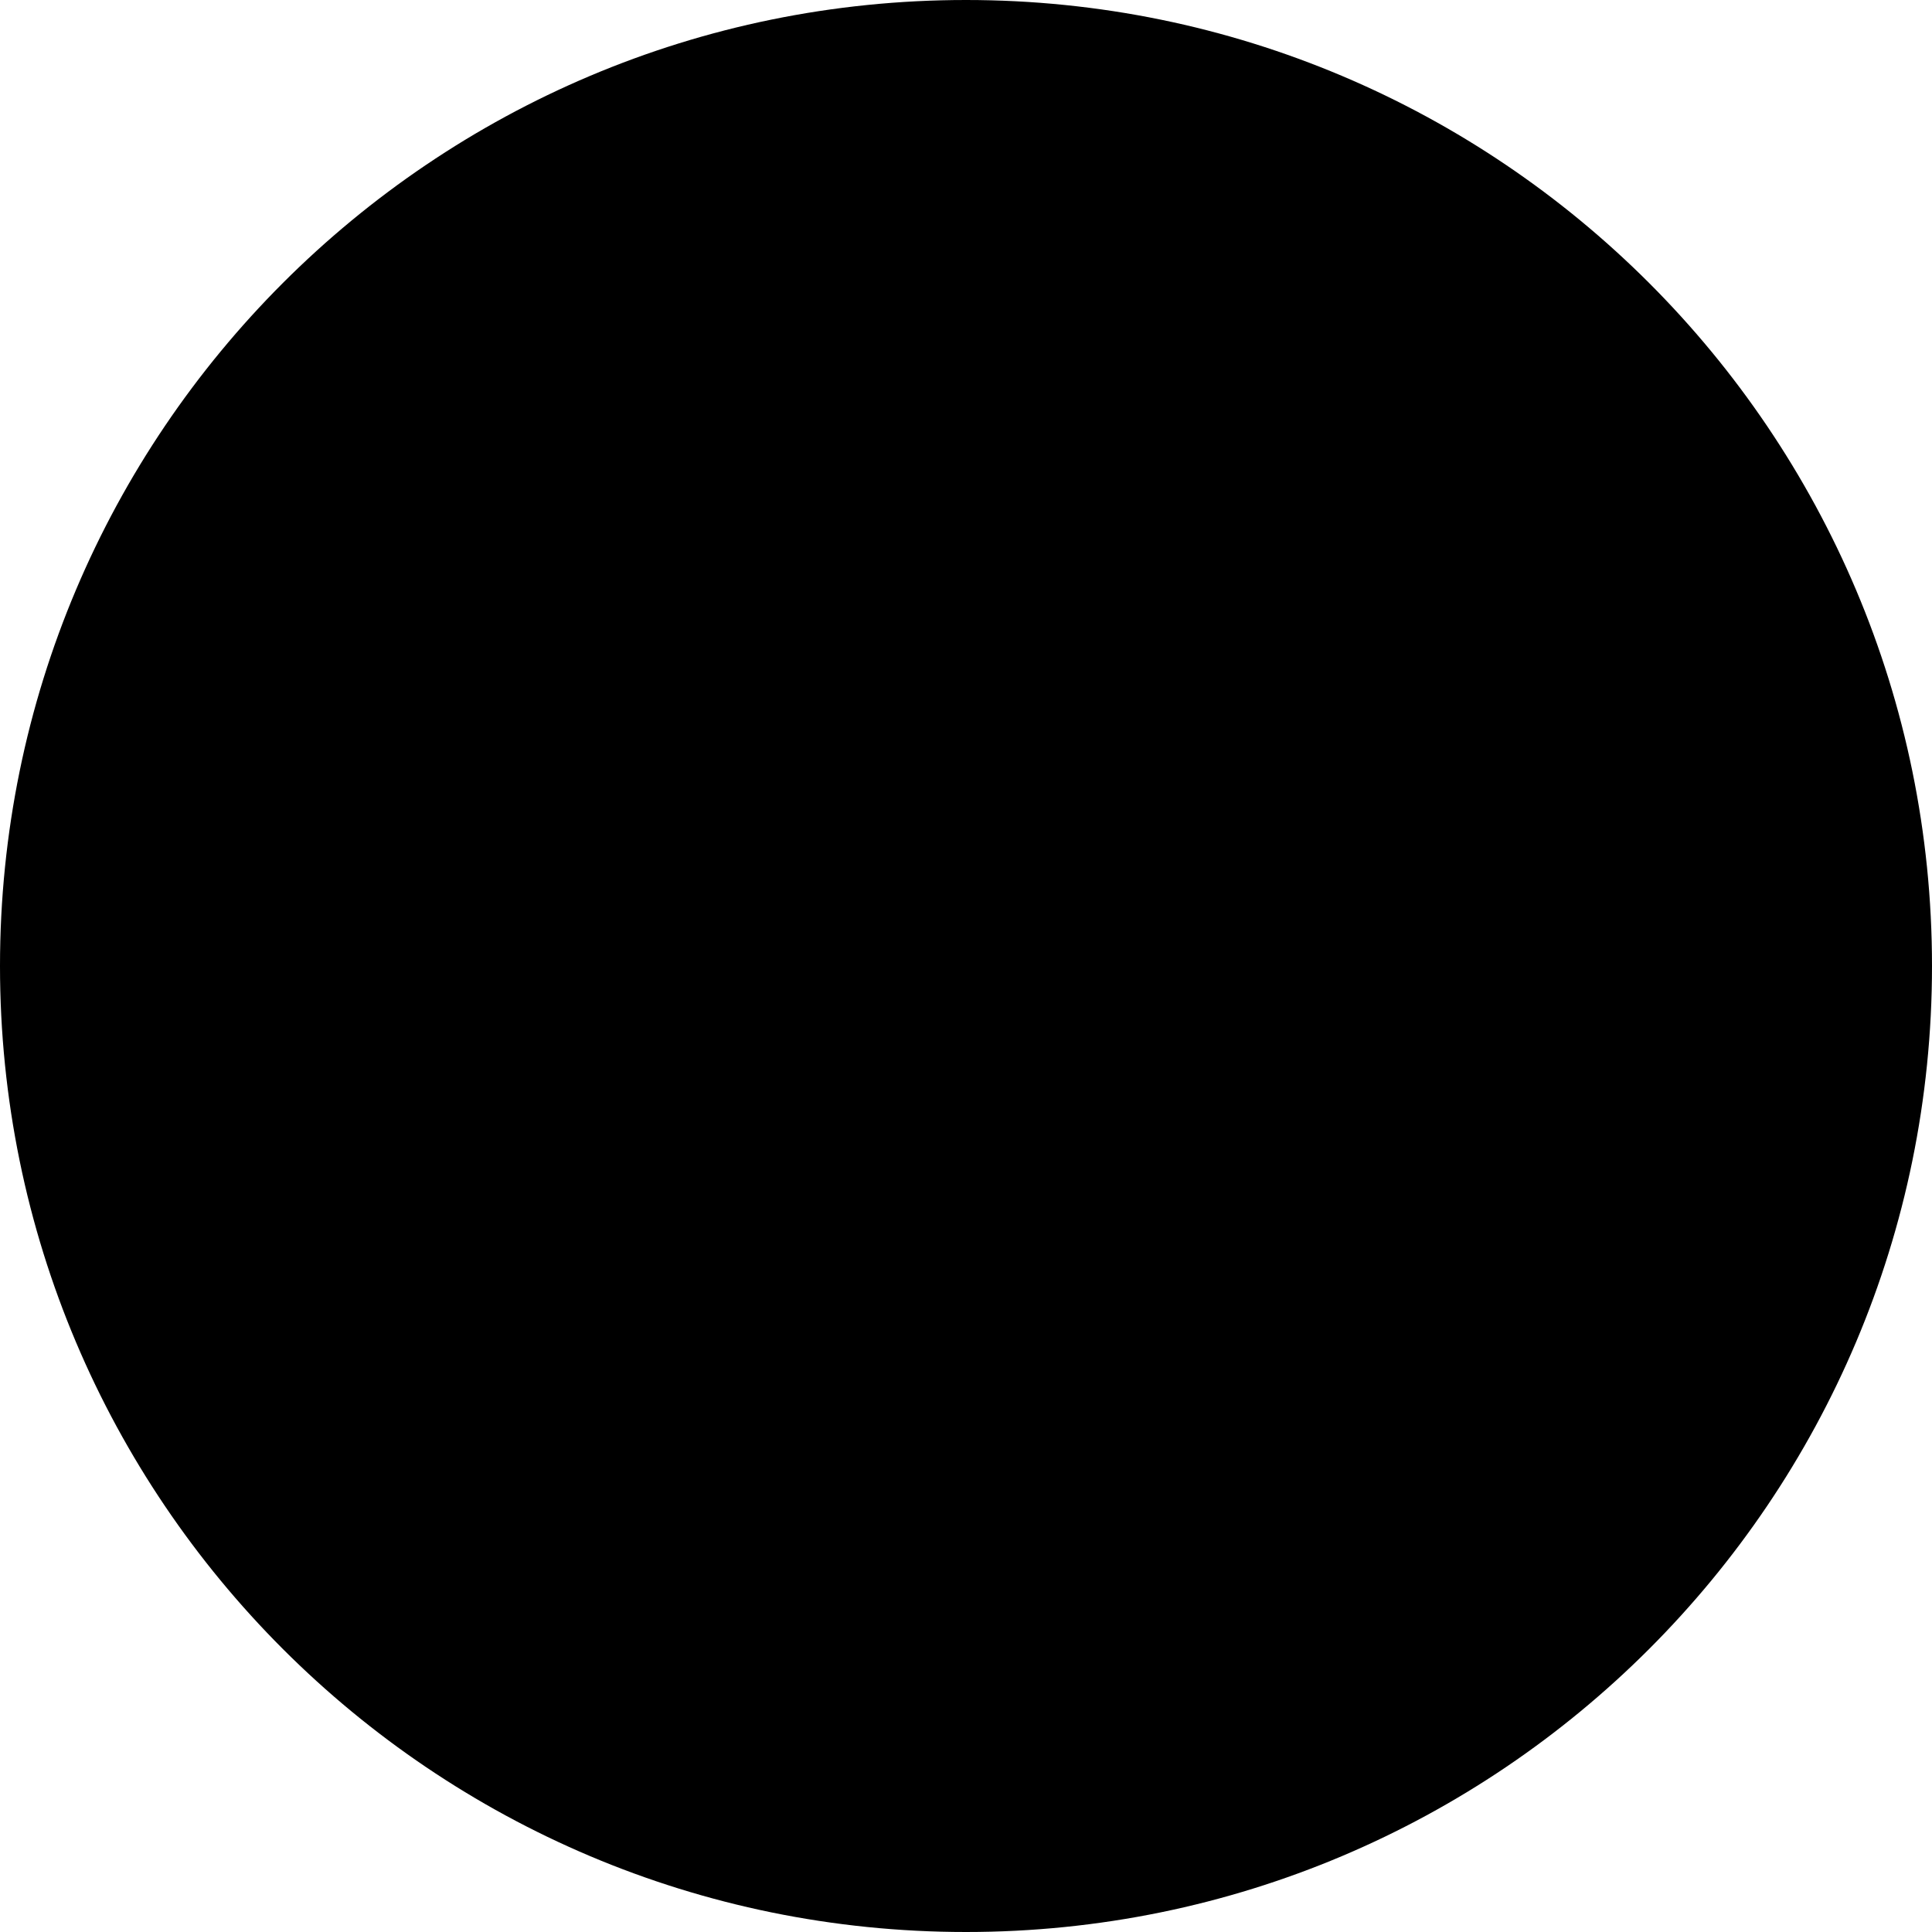
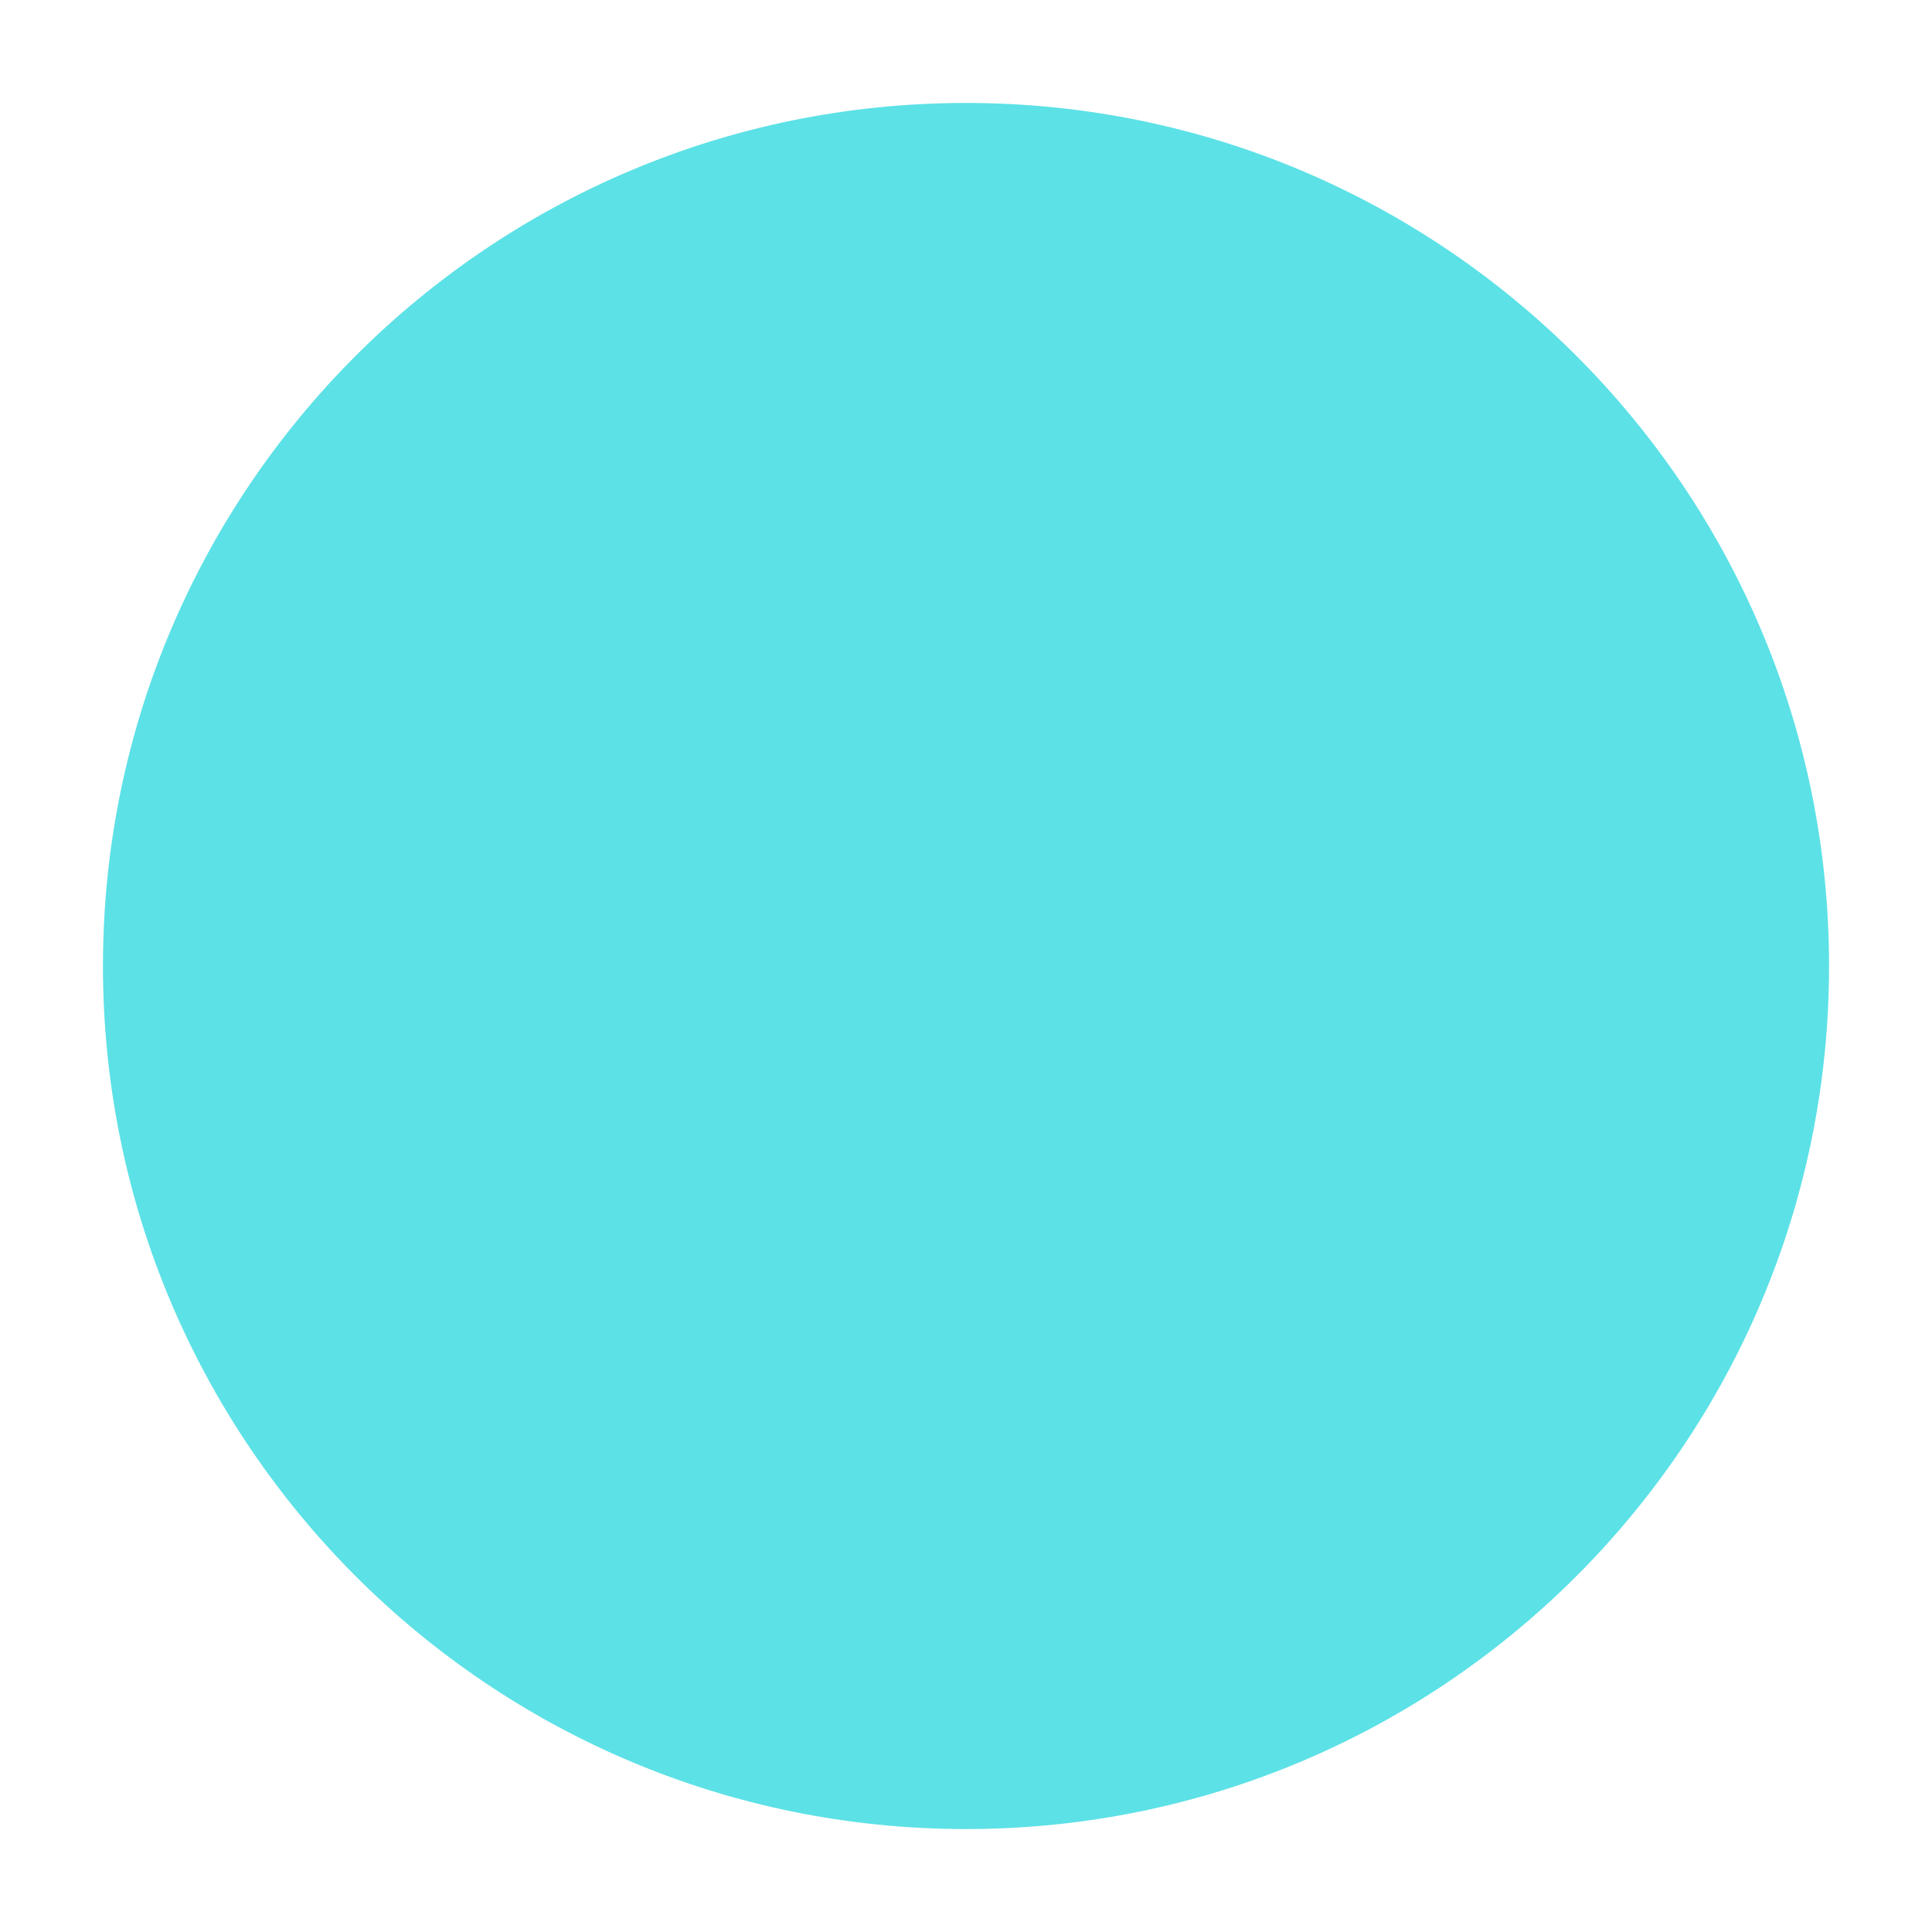
- <svg xmlns="http://www.w3.org/2000/svg" width="38" height="38" viewBox="0 0 38 38" fill="none">
-   <circle id="Ellipse 1" cx="19" cy="19" r="19" fill="black" />
+ <svg xmlns="http://www.w3.org/2000/svg" width="60" zoomAndPan="magnify" viewBox="0 0 45 45" height="60" preserveAspectRatio="xMidYMid meet" version="1.0">
+   <defs>
+     <clipPath id="71ab44ed59">
+       <path d="M 2.398 2.398 L 42.602 2.398 L 42.602 42.602 L 2.398 42.602 Z M 2.398 2.398 " clip-rule="nonzero" />
+     </clipPath>
+     <clipPath id="33395663a6">
+       <path d="M 42.602 22.5 C 42.602 33.602 33.602 42.602 22.5 42.602 C 11.398 42.602 2.398 33.602 2.398 22.5 C 2.398 11.398 11.398 2.398 22.5 2.398 C 33.602 2.398 42.602 11.398 42.602 22.5 Z M 42.602 22.5 " clip-rule="nonzero" />
+     </clipPath>
+   </defs>
+   <g clip-path="url(#71ab44ed59)">
+     <g clip-path="url(#33395663a6)">
+       <path fill="#5ce1e6" d="M 2.398 2.398 L 42.602 2.398 L 42.602 42.602 L 2.398 42.602 Z M 2.398 2.398 " fill-opacity="1" fill-rule="nonzero" />
+     </g>
+   </g>
</svg>
